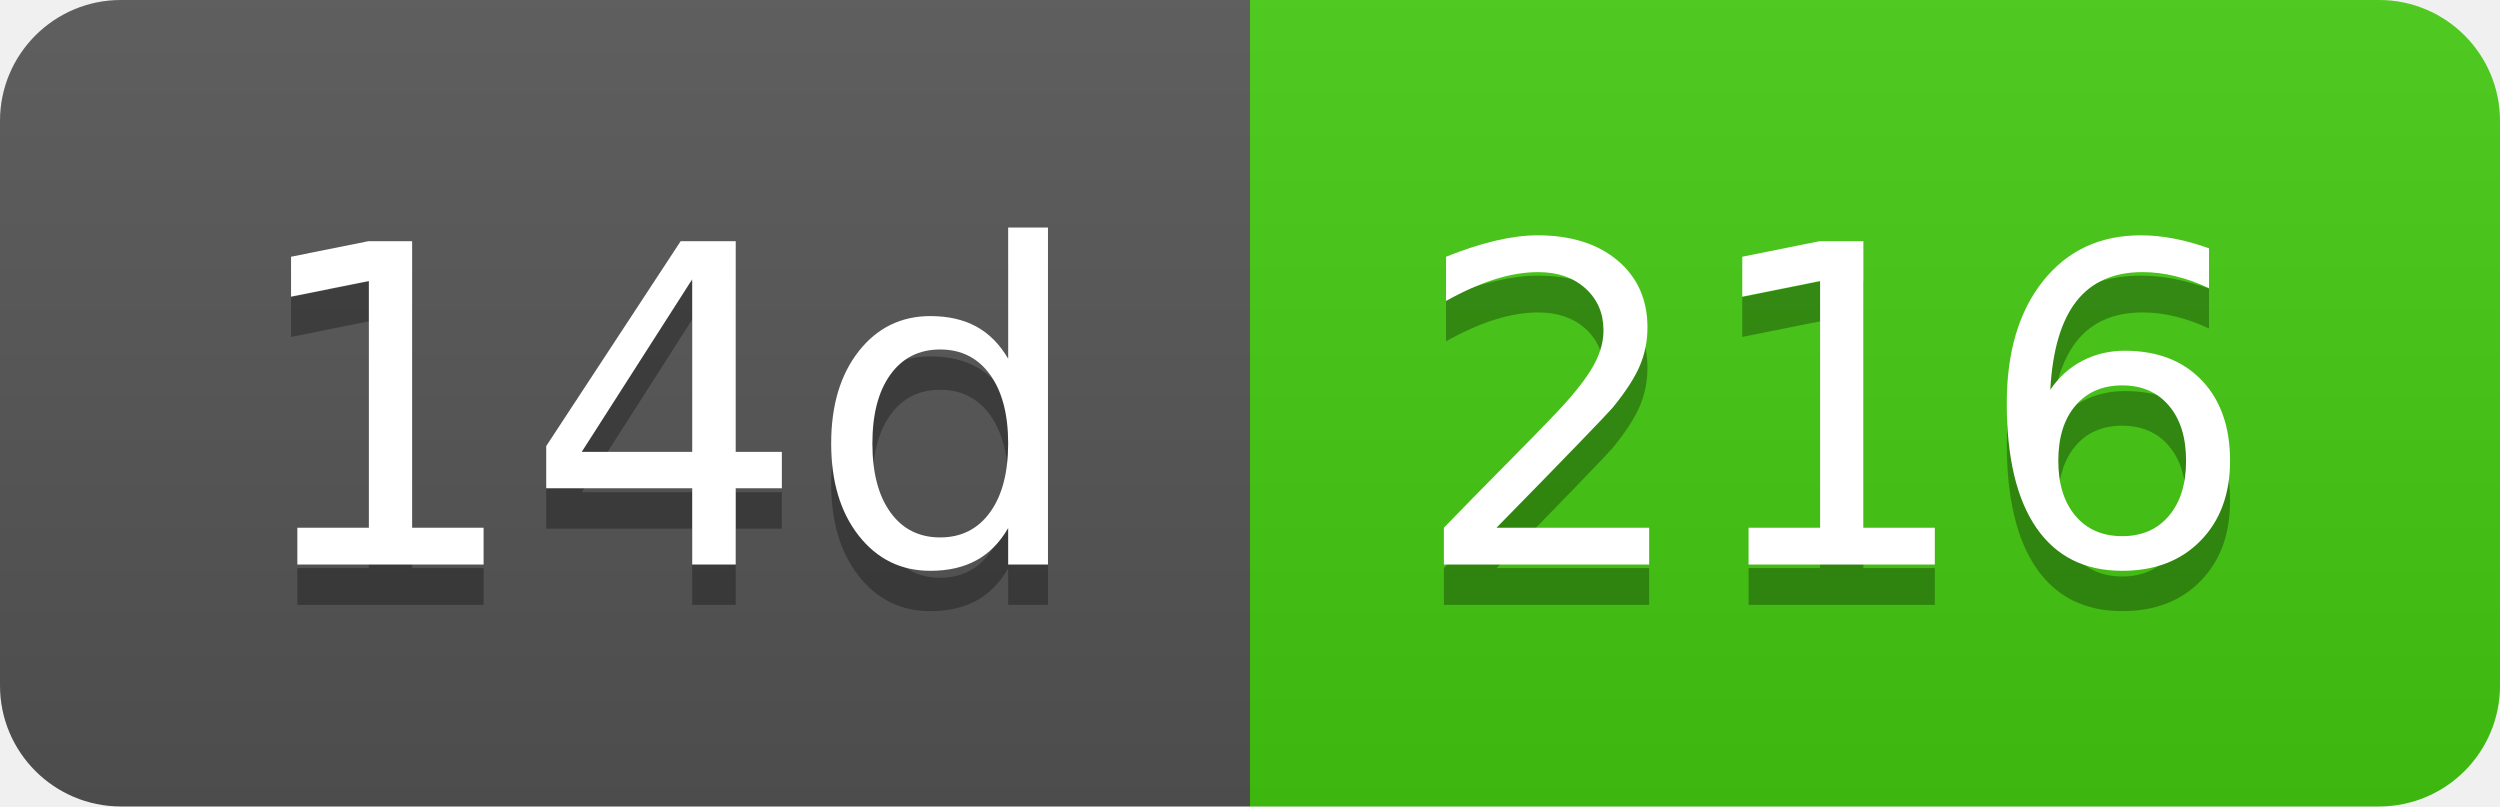
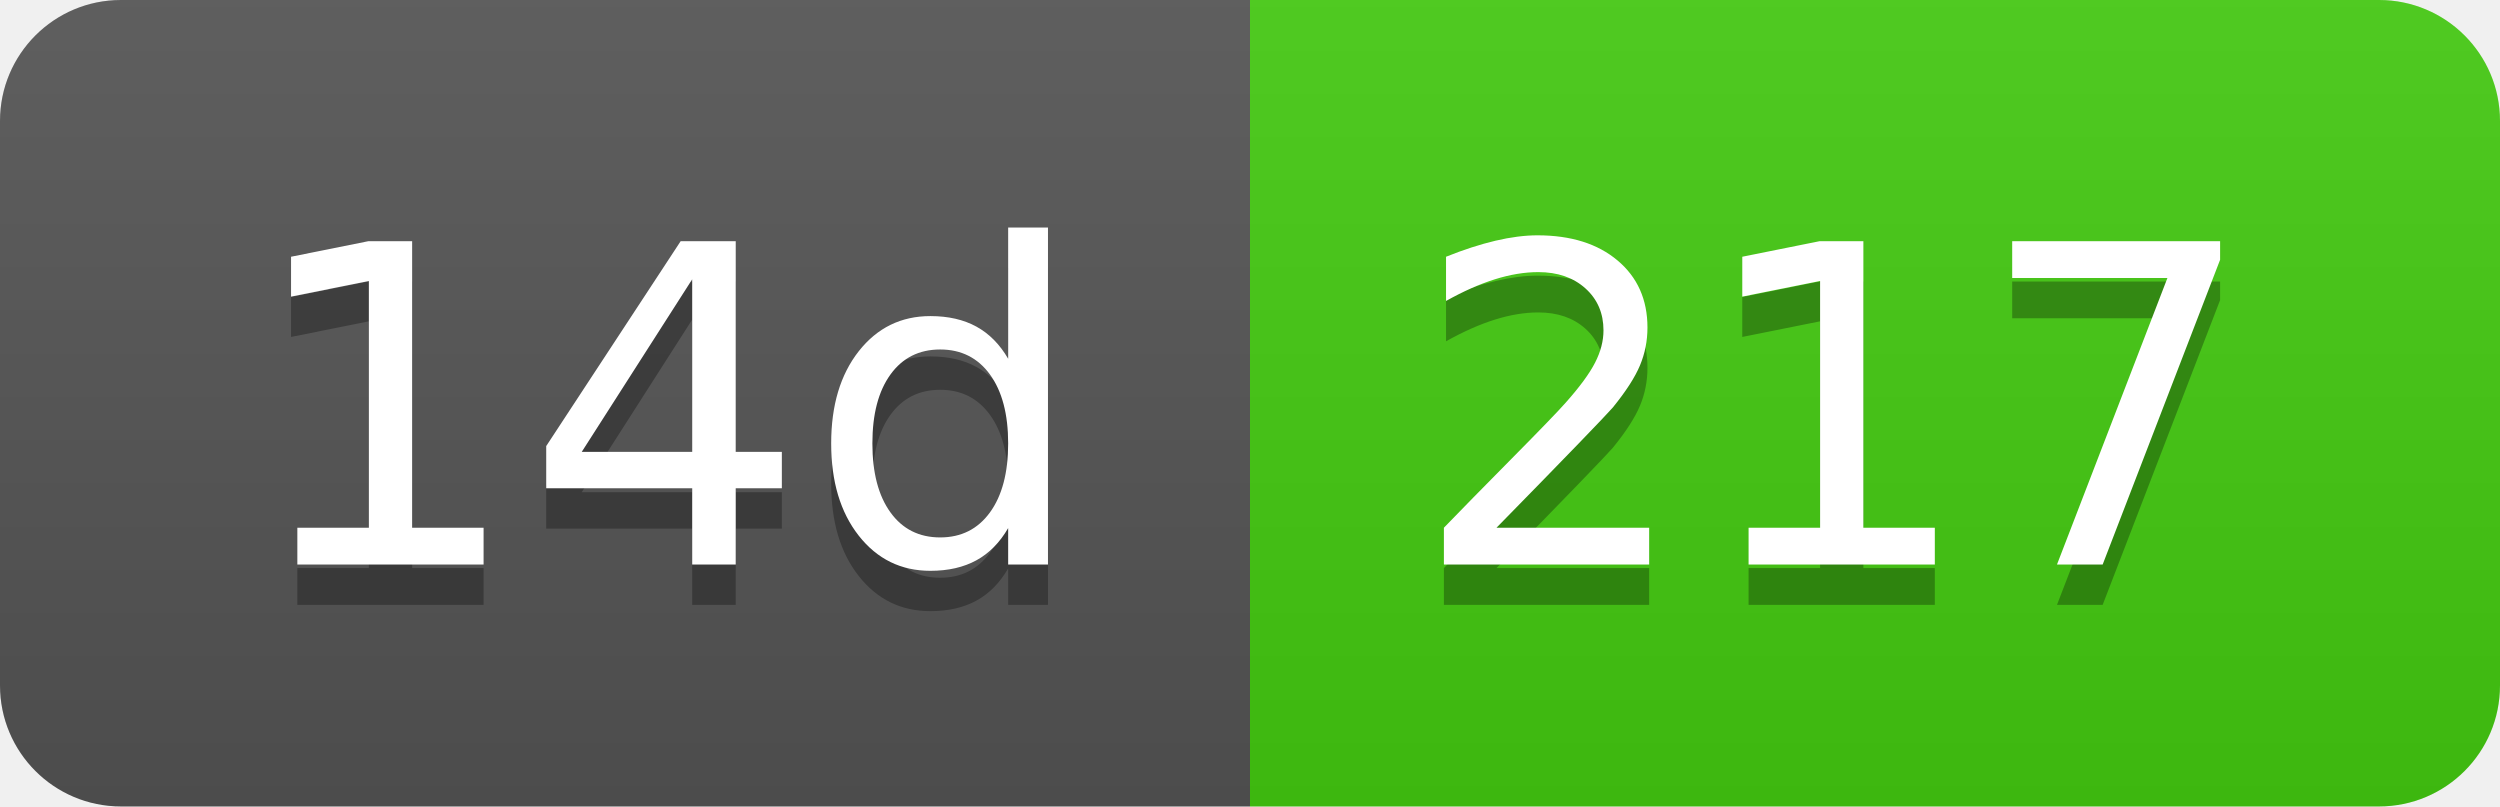
- <svg xmlns="http://www.w3.org/2000/svg" width="62" height="20" role="img" aria-label="14d: 216">
+ <svg xmlns="http://www.w3.org/2000/svg" width="62" height="20" role="img" aria-label="14d: 217">
  <linearGradient id="s" x2="0" y2="100%">
    <stop offset="0" stop-color="#bbb" stop-opacity=".1" />
    <stop offset="1" stop-opacity=".1" />
  </linearGradient>
  <clipPath id="r">
    <rect width="62" height="20" rx="3" fill="#fff" />
  </clipPath>
  <g clip-path="url(#r)">
    <rect width="31" height="20" fill="#555" />
    <rect x="31" width="31" height="20" fill="#4c1" />
    <rect width="62" height="20" fill="url(#s)" />
  </g>
  <g fill="#fff" text-anchor="middle" font-family="Verdana,Geneva,DejaVu Sans,sans-serif" text-rendering="geometricPrecision" font-size="110">
    <text aria-hidden="true" x="165" y="150" fill="#010101" fill-opacity=".3" transform="scale(.1)" textLength="210">14d</text>
    <text x="165" y="140" transform="scale(.1)" fill="#fff" textLength="210">14d</text>
-     <text aria-hidden="true" x="455" y="150" fill="#010101" fill-opacity=".3" transform="scale(.1)" textLength="210">216</text>
-     <text x="455" y="140" transform="scale(.1)" fill="#fff" textLength="210">216</text>
+     <text aria-hidden="true" x="455" y="150" fill="#010101" fill-opacity=".3" transform="scale(.1)" textLength="210">217</text>
+     <text x="455" y="140" transform="scale(.1)" fill="#fff" textLength="210">217</text>
  </g>
</svg>
